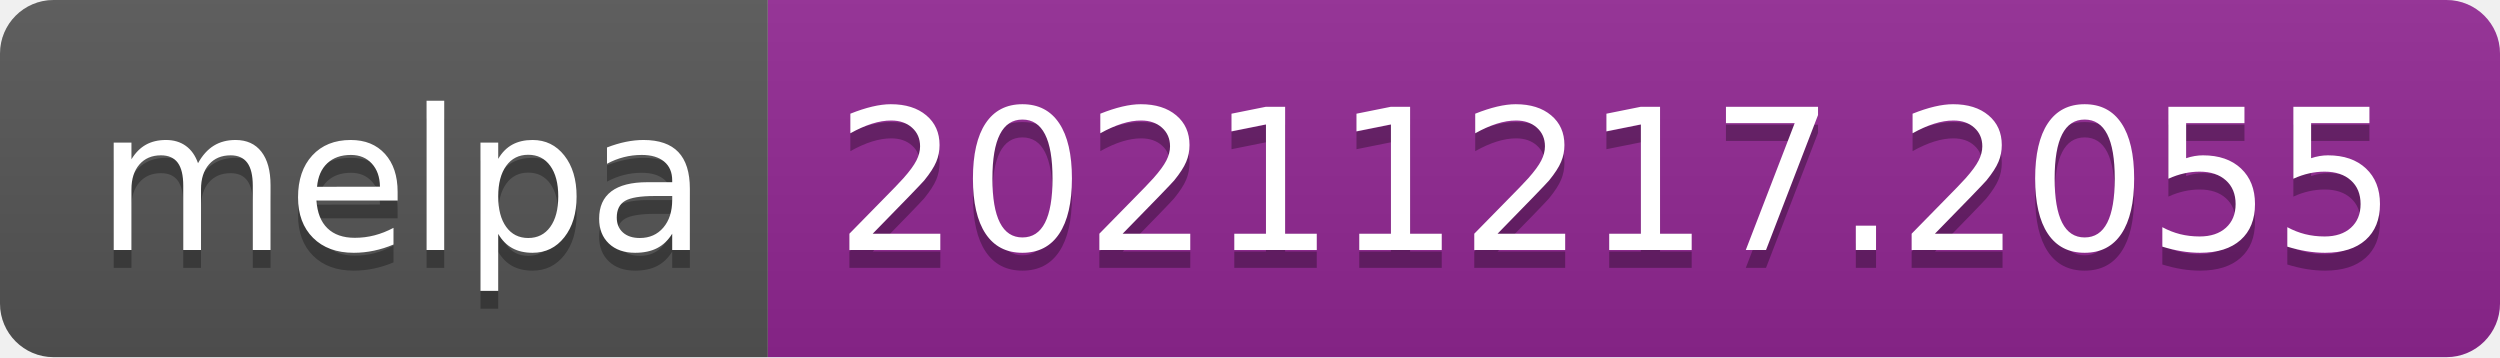
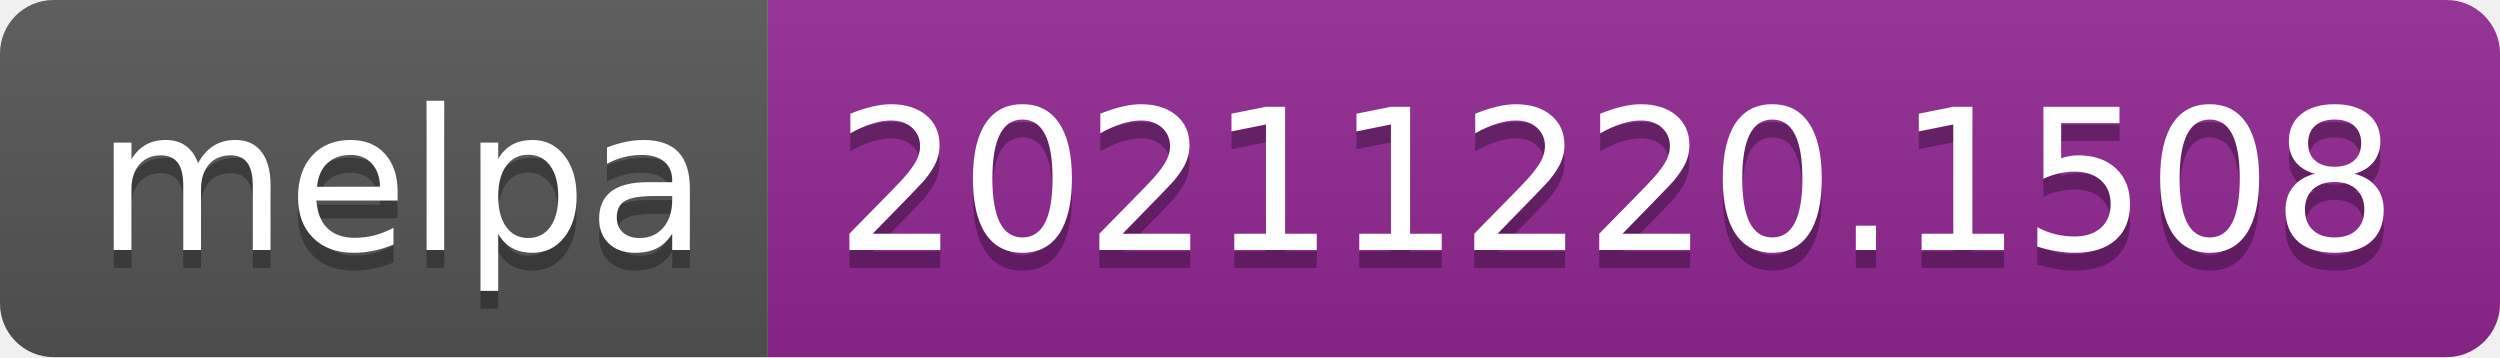
- <svg xmlns="http://www.w3.org/2000/svg" width="140" height="20" role="img" aria-label="melpa: 20211217.2055">
+ <svg xmlns="http://www.w3.org/2000/svg" width="140" height="20" role="img" aria-label="melpa: 20211220.1508">
  <linearGradient id="s" x2="0" y2="100%">
    <stop offset="0" stop-color="#bbb" stop-opacity=".1" />
    <stop offset="1" stop-opacity=".1" />
  </linearGradient>
  <clipPath id="r">
    <rect width="140" height="20" rx="3" fill="#fff" />
  </clipPath>
  <g clip-path="url(#r)">
    <rect width="43" height="20" fill="#555" />
    <rect x="43" width="97" height="20" fill="#922793" />
    <rect width="140" height="20" fill="url(#s)" />
  </g>
  <g fill="#fff" text-anchor="middle" font-family="Verdana,Geneva,DejaVu Sans,sans-serif" text-rendering="geometricPrecision" font-size="110">
    <text aria-hidden="true" x="225" y="150" fill="#010101" fill-opacity=".3" transform="scale(.1)" textLength="330">melpa</text>
    <text x="225" y="140" transform="scale(.1)" fill="#fff" textLength="330">melpa</text>
-     <text aria-hidden="true" x="905" y="150" fill="#010101" fill-opacity=".3" transform="scale(.1)" textLength="870">20211217.2055</text>
-     <text x="905" y="140" transform="scale(.1)" fill="#fff" textLength="870">20211217.2055</text>
+     <text aria-hidden="true" x="905" y="150" fill="#010101" fill-opacity=".3" transform="scale(.1)" textLength="870">20211220.1508</text>
+     <text x="905" y="140" transform="scale(.1)" fill="#fff" textLength="870">20211220.1508</text>
  </g>
</svg>
